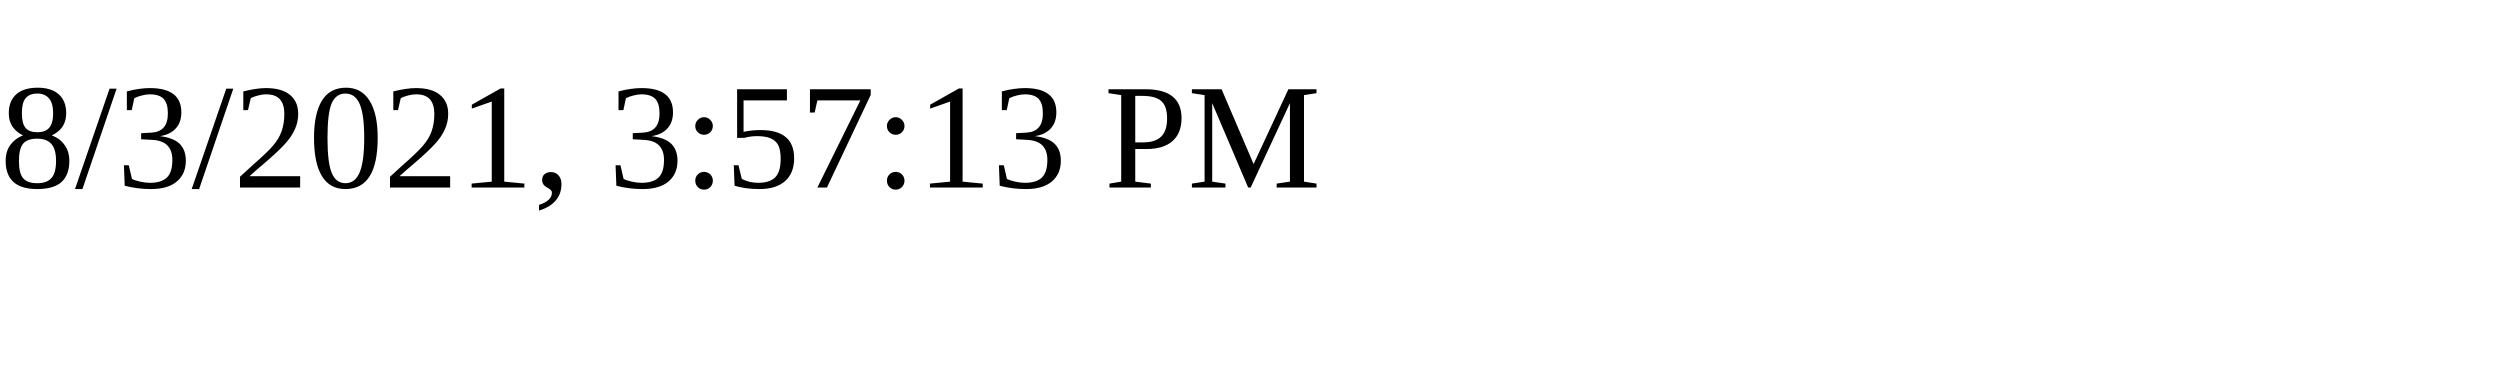
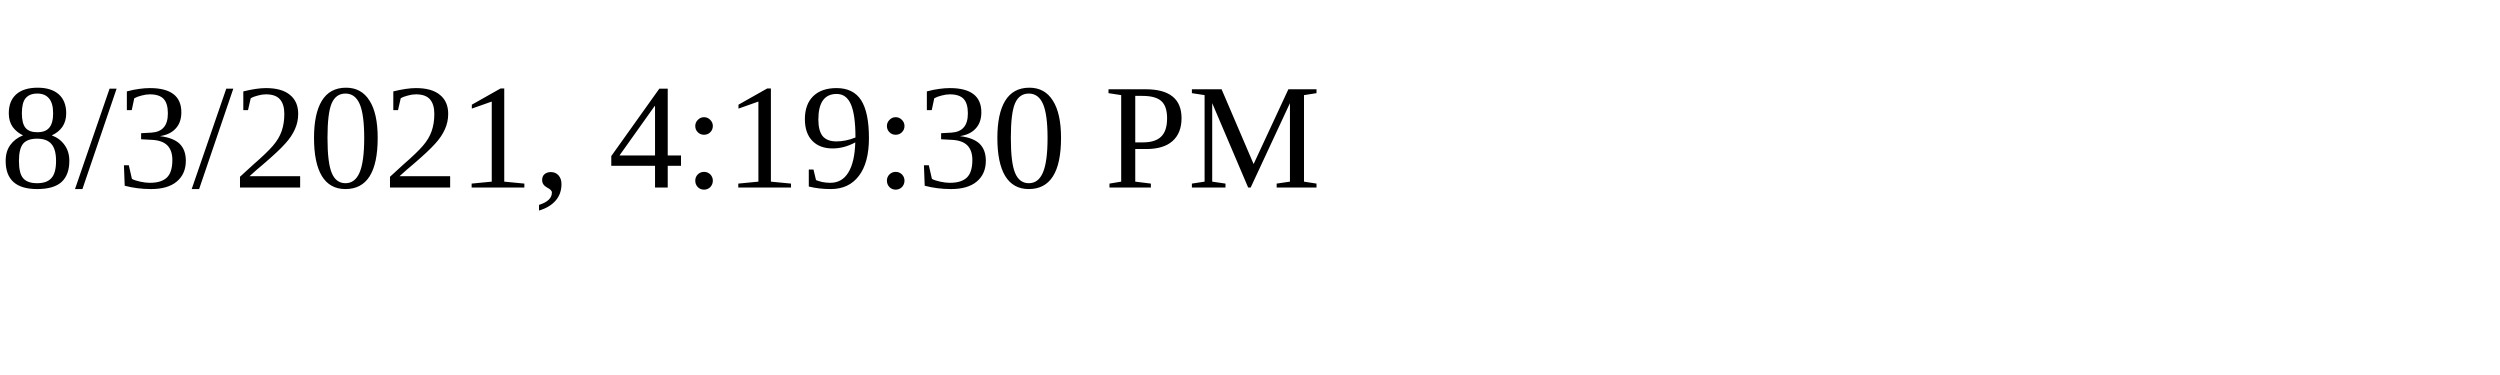
<svg xmlns="http://www.w3.org/2000/svg" height="30" width="200">
-   <text x="0" y="15">8/3/2021, 3:57:13 PM</text>
+   <text x="0" y="15">8/3/2021, 4:19:30 PM</text>
</svg>
